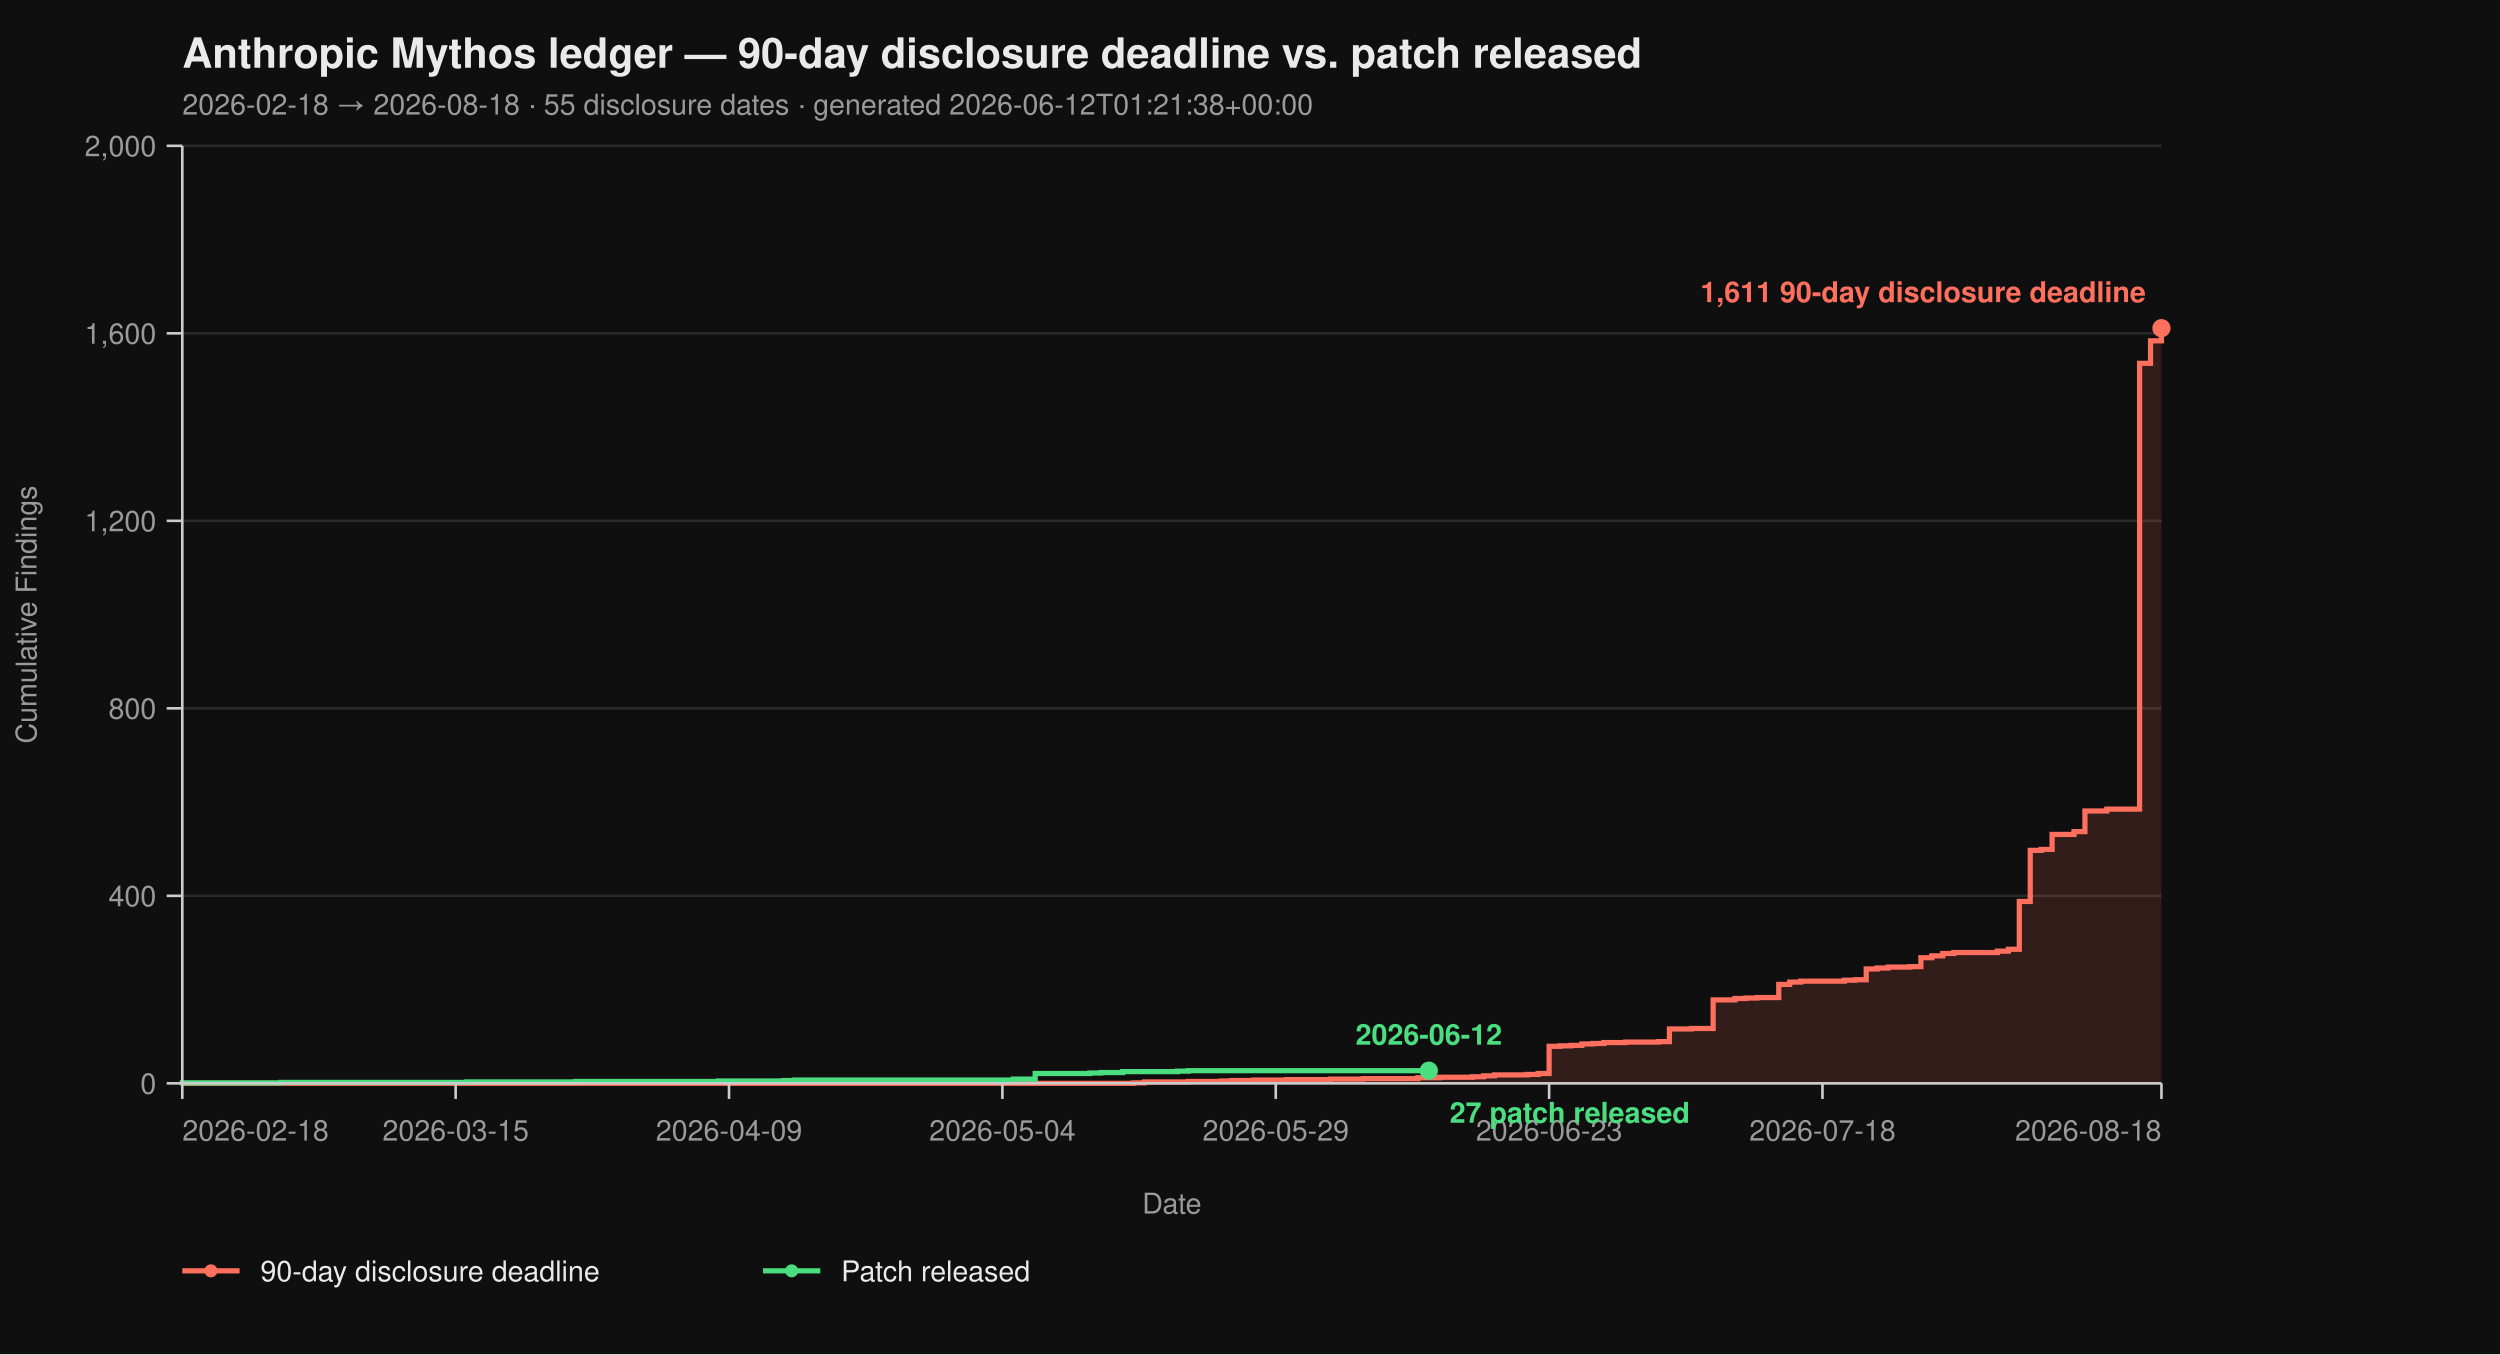
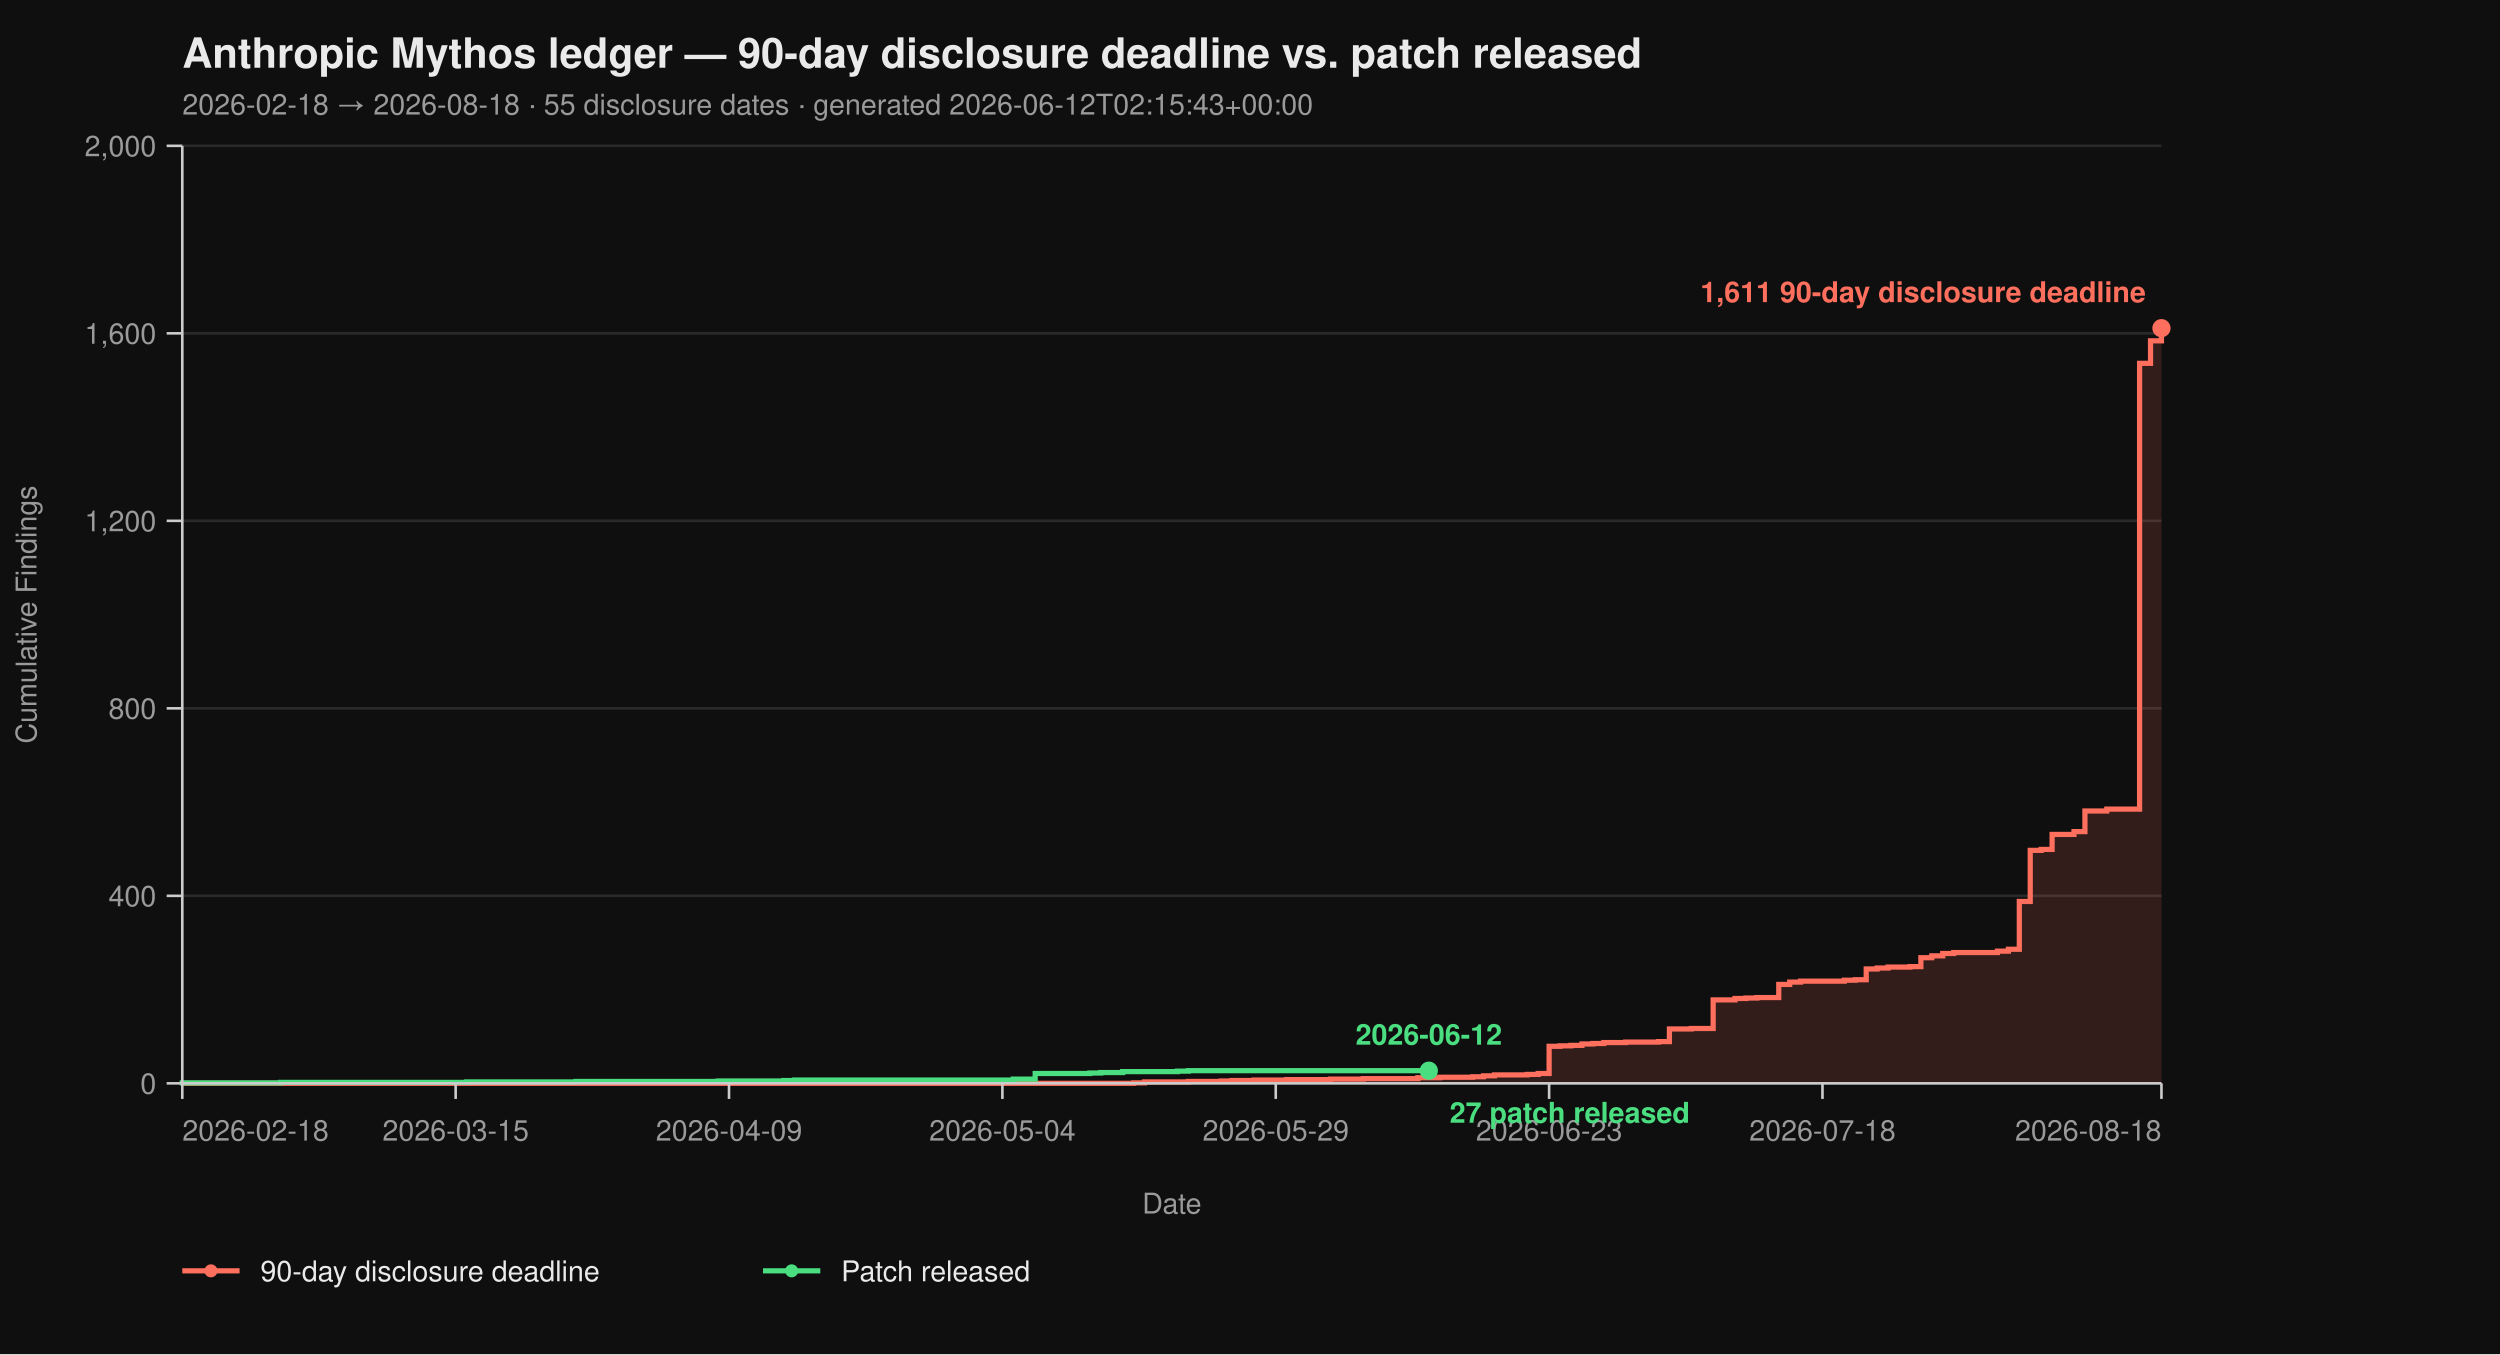
<svg xmlns="http://www.w3.org/2000/svg" viewBox="0 0 960 520" width="960" height="520" font-family="-apple-system, BlinkMacSystemFont, 'Segoe UI', Helvetica, Arial, sans-serif">
  <rect width="100%" height="100%" fill="#0f0f0f" />
  <text x="70" y="26" fill="#eaeaea" font-size="16" font-weight="700">Anthropic Mythos ledger — 90-day disclosure deadline vs. patch released</text>
-   <text x="70" y="44" fill="#9a9a9a" font-size="11">2026-02-18 → 2026-08-18  ·  55 disclosure dates  ·  generated 2026-06-12T01:21:38+00:00</text>
+   <text x="70" y="44" fill="#9a9a9a" font-size="11">2026-02-18 → 2026-08-18  ·  55 disclosure dates  ·  generated 2026-06-12T02:15:43+00:00</text>
  <line x1="70" y1="416.00" x2="830" y2="416.00" stroke="#2a2a2a" stroke-width="1" />
  <line x1="70" y1="344.00" x2="830" y2="344.00" stroke="#2a2a2a" stroke-width="1" />
  <line x1="70" y1="272.00" x2="830" y2="272.00" stroke="#2a2a2a" stroke-width="1" />
  <line x1="70" y1="200.00" x2="830" y2="200.00" stroke="#2a2a2a" stroke-width="1" />
  <line x1="70" y1="128.00" x2="830" y2="128.00" stroke="#2a2a2a" stroke-width="1" />
  <line x1="70" y1="56.00" x2="830" y2="56.00" stroke="#2a2a2a" stroke-width="1" />
  <path d="M 70.00 416.00 L 435.30 416.00 L 435.30 415.82 L 439.50 415.82 L 439.50 415.46 L 456.30 415.46 L 456.30 415.28 L 468.90 415.28 L 468.90 415.10 L 473.09 415.10 L 473.09 414.92 L 481.49 414.92 L 481.49 414.74 L 494.09 414.74 L 494.09 414.56 L 510.88 414.56 L 510.88 414.38 L 523.48 414.38 L 523.48 414.20 L 544.48 414.20 L 544.48 413.84 L 552.87 413.84 L 552.87 413.66 L 565.47 413.66 L 565.47 413.48 L 569.67 413.48 L 569.67 413.12 L 573.87 413.12 L 573.87 412.76 L 586.46 412.76 L 586.46 412.58 L 590.66 412.58 L 590.66 412.22 L 594.86 412.22 L 594.86 401.78 L 599.06 401.78 L 599.06 401.60 L 603.26 401.60 L 603.26 401.42 L 607.46 401.42 L 607.46 400.88 L 611.66 400.88 L 611.66 400.70 L 615.86 400.70 L 615.86 400.34 L 624.25 400.34 L 624.25 400.16 L 636.85 400.16 L 636.85 399.98 L 641.05 399.98 L 641.05 395.12 L 649.45 395.12 L 649.45 394.94 L 657.85 394.94 L 657.85 383.96 L 666.24 383.96 L 666.24 383.42 L 670.44 383.42 L 670.44 383.24 L 674.64 383.24 L 674.64 383.06 L 683.04 383.06 L 683.04 378.02 L 687.24 378.02 L 687.24 377.12 L 691.44 377.12 L 691.44 376.76 L 708.23 376.76 L 708.23 376.40 L 712.43 376.40 L 712.43 376.22 L 716.63 376.22 L 716.63 372.08 L 720.83 372.08 L 720.83 371.72 L 725.03 371.72 L 725.03 371.36 L 733.43 371.36 L 733.43 371.18 L 737.62 371.18 L 737.62 367.76 L 741.82 367.76 L 741.82 367.04 L 746.02 367.04 L 746.02 366.14 L 750.22 366.14 L 750.22 365.78 L 767.02 365.78 L 767.02 365.24 L 771.22 365.24 L 771.22 364.52 L 775.41 364.52 L 775.41 346.16 L 779.61 346.16 L 779.61 326.54 L 783.81 326.54 L 783.81 326.18 L 788.01 326.18 L 788.01 320.42 L 796.41 320.42 L 796.41 319.34 L 800.61 319.34 L 800.61 311.42 L 809.01 311.42 L 809.01 310.70 L 821.60 310.70 L 821.60 139.52 L 825.80 139.52 L 825.80 130.88 L 830.00 130.88 L 830.00 126.02 L 830.00 126.02 L 830.00 416.00 Z" fill="#ff6f5e26" stroke="none" />
  <path d="M 70.00 416.00 L 435.30 416.00 L 435.30 415.82 L 439.50 415.82 L 439.50 415.46 L 456.30 415.46 L 456.30 415.28 L 468.90 415.28 L 468.90 415.10 L 473.09 415.10 L 473.09 414.92 L 481.49 414.92 L 481.49 414.74 L 494.09 414.74 L 494.09 414.56 L 510.88 414.56 L 510.88 414.38 L 523.48 414.38 L 523.48 414.20 L 544.48 414.20 L 544.48 413.84 L 552.87 413.84 L 552.87 413.66 L 565.47 413.66 L 565.47 413.48 L 569.67 413.48 L 569.67 413.12 L 573.87 413.12 L 573.87 412.76 L 586.46 412.76 L 586.46 412.58 L 590.66 412.58 L 590.66 412.22 L 594.86 412.22 L 594.86 401.78 L 599.06 401.78 L 599.06 401.60 L 603.26 401.60 L 603.26 401.42 L 607.46 401.42 L 607.46 400.88 L 611.66 400.88 L 611.66 400.70 L 615.86 400.70 L 615.86 400.34 L 624.25 400.34 L 624.25 400.16 L 636.85 400.16 L 636.85 399.98 L 641.05 399.98 L 641.05 395.12 L 649.45 395.12 L 649.45 394.94 L 657.85 394.94 L 657.85 383.96 L 666.24 383.96 L 666.24 383.42 L 670.44 383.42 L 670.44 383.24 L 674.64 383.24 L 674.64 383.06 L 683.04 383.06 L 683.04 378.02 L 687.24 378.02 L 687.24 377.12 L 691.44 377.12 L 691.44 376.76 L 708.23 376.76 L 708.23 376.40 L 712.43 376.40 L 712.43 376.22 L 716.63 376.22 L 716.63 372.08 L 720.83 372.08 L 720.83 371.72 L 725.03 371.72 L 725.03 371.36 L 733.43 371.36 L 733.43 371.18 L 737.62 371.18 L 737.62 367.76 L 741.82 367.76 L 741.82 367.04 L 746.02 367.04 L 746.02 366.14 L 750.22 366.14 L 750.22 365.78 L 767.02 365.78 L 767.02 365.24 L 771.22 365.24 L 771.22 364.52 L 775.41 364.52 L 775.41 346.16 L 779.61 346.16 L 779.61 326.54 L 783.81 326.54 L 783.81 326.18 L 788.01 326.18 L 788.01 320.42 L 796.41 320.42 L 796.41 319.34 L 800.61 319.34 L 800.61 311.42 L 809.01 311.42 L 809.01 310.70 L 821.60 310.70 L 821.60 139.52 L 825.80 139.52 L 825.80 130.88 L 830.00 130.88 L 830.00 126.02 L 830.00 126.02" fill="none" stroke="#ff6f5e" stroke-width="2" stroke-linejoin="miter" stroke-linecap="butt" />
  <path d="M 70.00 416.00 L 70.00 416.00 L 70.00 415.82 L 107.79 415.82 L 107.79 415.64 L 179.17 415.64 L 179.17 415.46 L 221.16 415.46 L 221.16 415.28 L 275.75 415.28 L 275.75 415.10 L 300.94 415.10 L 300.94 414.92 L 305.14 414.92 L 305.14 414.74 L 389.12 414.74 L 389.12 414.38 L 397.51 414.38 L 397.51 412.22 L 418.51 412.22 L 418.51 412.04 L 422.71 412.04 L 422.71 411.86 L 431.10 411.86 L 431.10 411.50 L 452.10 411.50 L 452.10 411.32 L 456.30 411.32 L 456.30 411.14 L 548.67 411.14" fill="none" stroke="#4ade80" stroke-width="2" stroke-linejoin="miter" stroke-linecap="butt" />
  <line x1="70" y1="56" x2="70" y2="416" stroke="#cccccc" stroke-width="1" />
  <line x1="70" y1="416" x2="830" y2="416" stroke="#cccccc" stroke-width="1" />
  <line x1="64" y1="416.00" x2="70" y2="416.00" stroke="#cccccc" stroke-width="1" />
  <line x1="64" y1="344.00" x2="70" y2="344.00" stroke="#cccccc" stroke-width="1" />
  <line x1="64" y1="272.00" x2="70" y2="272.00" stroke="#cccccc" stroke-width="1" />
  <line x1="64" y1="200.00" x2="70" y2="200.00" stroke="#cccccc" stroke-width="1" />
  <line x1="64" y1="128.00" x2="70" y2="128.00" stroke="#cccccc" stroke-width="1" />
  <line x1="64" y1="56.00" x2="70" y2="56.00" stroke="#cccccc" stroke-width="1" />
  <text x="60" y="420.00" text-anchor="end" fill="#9a9a9a" font-size="11">0</text>
  <text x="60" y="348.00" text-anchor="end" fill="#9a9a9a" font-size="11">400</text>
  <text x="60" y="276.00" text-anchor="end" fill="#9a9a9a" font-size="11">800</text>
  <text x="60" y="204.00" text-anchor="end" fill="#9a9a9a" font-size="11">1,200</text>
  <text x="60" y="132.00" text-anchor="end" fill="#9a9a9a" font-size="11">1,600</text>
  <text x="60" y="60.00" text-anchor="end" fill="#9a9a9a" font-size="11">2,000</text>
  <text x="14" y="236.00" fill="#9a9a9a" font-size="11" transform="rotate(-90 14 236.00)" text-anchor="middle">Cumulative Findings</text>
  <line x1="70.00" y1="416" x2="70.00" y2="422" stroke="#cccccc" stroke-width="1" />
  <line x1="174.97" y1="416" x2="174.97" y2="422" stroke="#cccccc" stroke-width="1" />
  <line x1="279.94" y1="416" x2="279.94" y2="422" stroke="#cccccc" stroke-width="1" />
  <line x1="384.92" y1="416" x2="384.92" y2="422" stroke="#cccccc" stroke-width="1" />
  <line x1="489.89" y1="416" x2="489.89" y2="422" stroke="#cccccc" stroke-width="1" />
  <line x1="594.86" y1="416" x2="594.86" y2="422" stroke="#cccccc" stroke-width="1" />
  <line x1="699.83" y1="416" x2="699.83" y2="422" stroke="#cccccc" stroke-width="1" />
  <line x1="830.00" y1="416" x2="830.00" y2="422" stroke="#cccccc" stroke-width="1" />
  <text x="70.00" y="438" text-anchor="start" fill="#9a9a9a" font-size="11">2026-02-18</text>
  <text x="174.97" y="438" text-anchor="middle" fill="#9a9a9a" font-size="11">2026-03-15</text>
  <text x="279.94" y="438" text-anchor="middle" fill="#9a9a9a" font-size="11">2026-04-09</text>
  <text x="384.92" y="438" text-anchor="middle" fill="#9a9a9a" font-size="11">2026-05-04</text>
  <text x="489.89" y="438" text-anchor="middle" fill="#9a9a9a" font-size="11">2026-05-29</text>
  <text x="594.86" y="438" text-anchor="middle" fill="#9a9a9a" font-size="11">2026-06-23</text>
  <text x="699.83" y="438" text-anchor="middle" fill="#9a9a9a" font-size="11">2026-07-18</text>
  <text x="830.00" y="438" text-anchor="end" fill="#9a9a9a" font-size="11">2026-08-18</text>
  <text x="450.00" y="466" fill="#9a9a9a" font-size="11" text-anchor="middle">Date</text>
  <circle cx="830.00" cy="126.02" r="3.5" fill="#ff6f5e" />
  <text x="824.00" y="116.02" text-anchor="end" fill="#ff6f5e" font-size="11" font-weight="600">1,611 90-day disclosure deadline</text>
  <circle cx="548.67" cy="411.14" r="3.5" fill="#4ade80" />
  <text x="556.67" y="431.14" text-anchor="start" fill="#4ade80" font-size="11" font-weight="600">27 patch released</text>
  <text x="548.67" y="401.14" text-anchor="middle" fill="#4ade80" font-size="11" font-weight="600">2026-06-12</text>
  <line x1="70" y1="488" x2="92" y2="488" stroke="#ff6f5e" stroke-width="2" />
  <circle cx="81" cy="488" r="2.5" fill="#ff6f5e" />
  <text x="100" y="492" fill="#eaeaea" font-size="11">90-day disclosure deadline</text>
  <line x1="293.0" y1="488" x2="315.0" y2="488" stroke="#4ade80" stroke-width="2" />
  <circle cx="304.0" cy="488" r="2.5" fill="#4ade80" />
  <text x="323.0" y="492" fill="#eaeaea" font-size="11">Patch released</text>
</svg>
